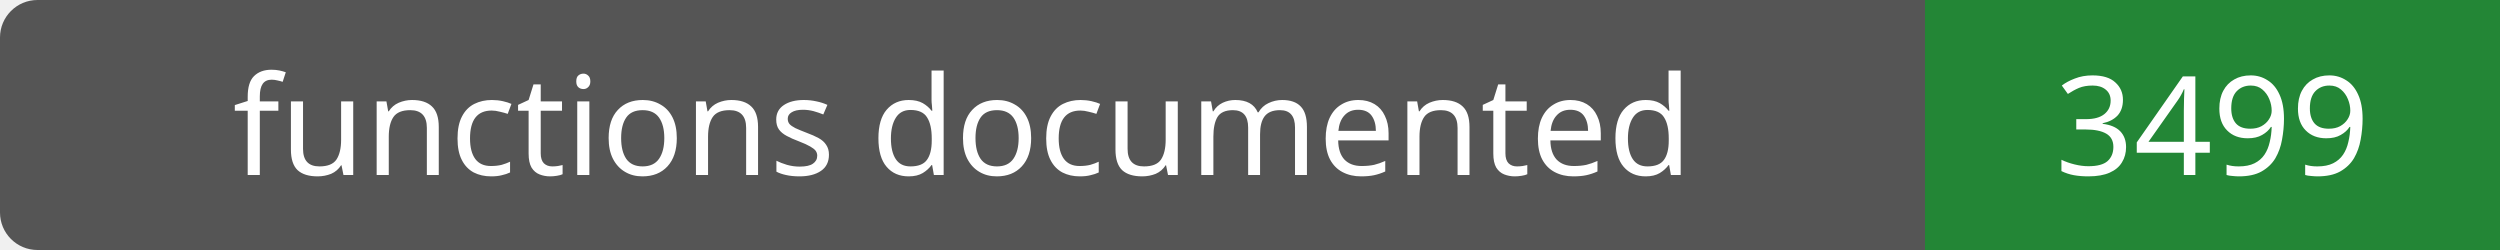
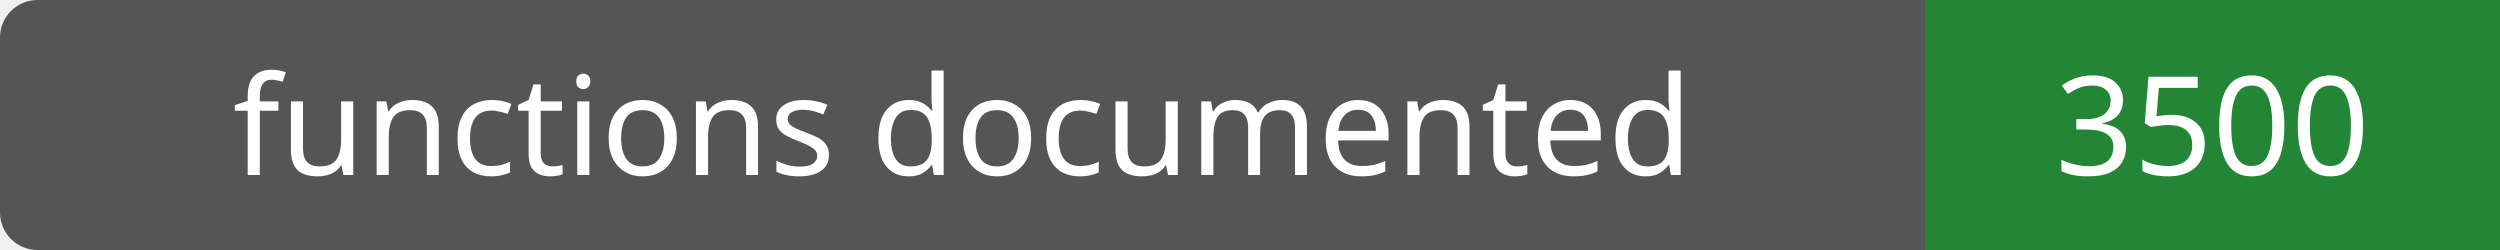
- <svg xmlns="http://www.w3.org/2000/svg" width="200" height="20" role="img" aria-label="functions documented: 3499">
+ <svg xmlns="http://www.w3.org/2000/svg" width="200" height="20" role="img" aria-label="functions documented: 3500">
  <rect width="200" height="20" rx="3" fill="#555" />
  <path fill="#238636" d="M154 0h46v20H154z" />
  <g fill="#fff" text-anchor="middle" font-family="Verdana,sans-serif" font-size="11">
    <text x="77.0" y="14">functions documented</text>
-     <text x="177.0" y="14">3499</text>
+     <text x="177.0" y="14">3500</text>
  </g>
</svg>
